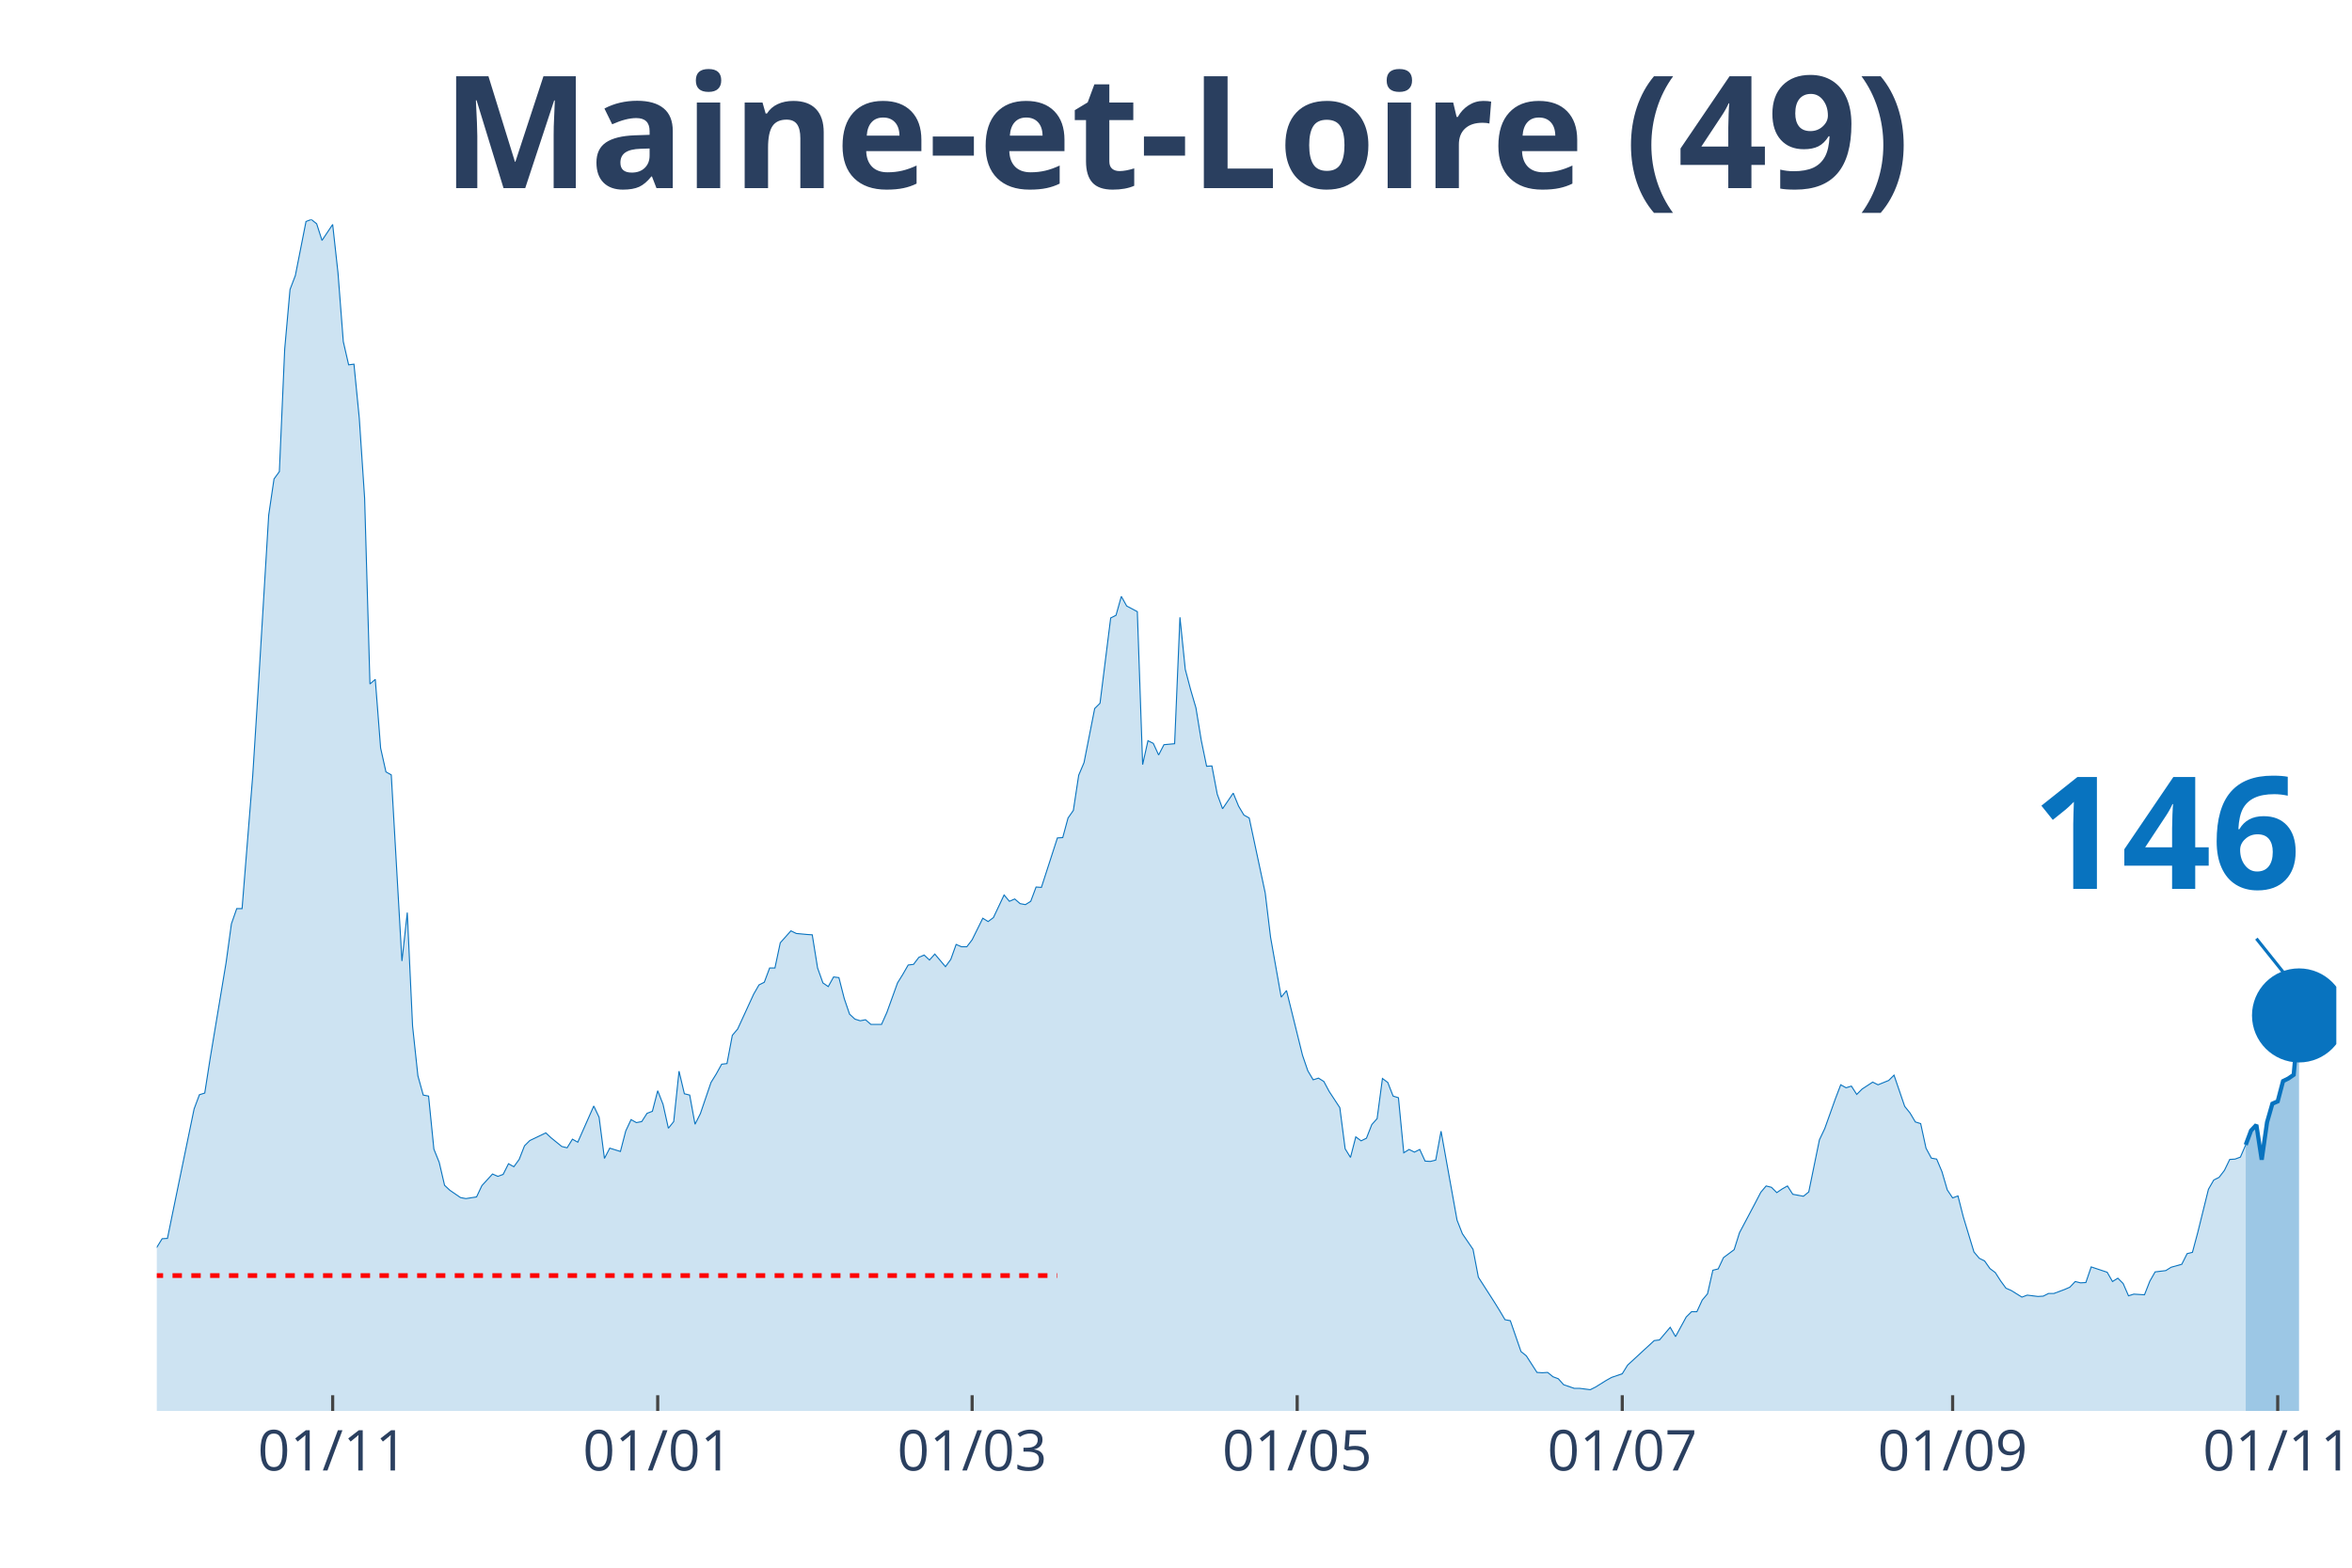
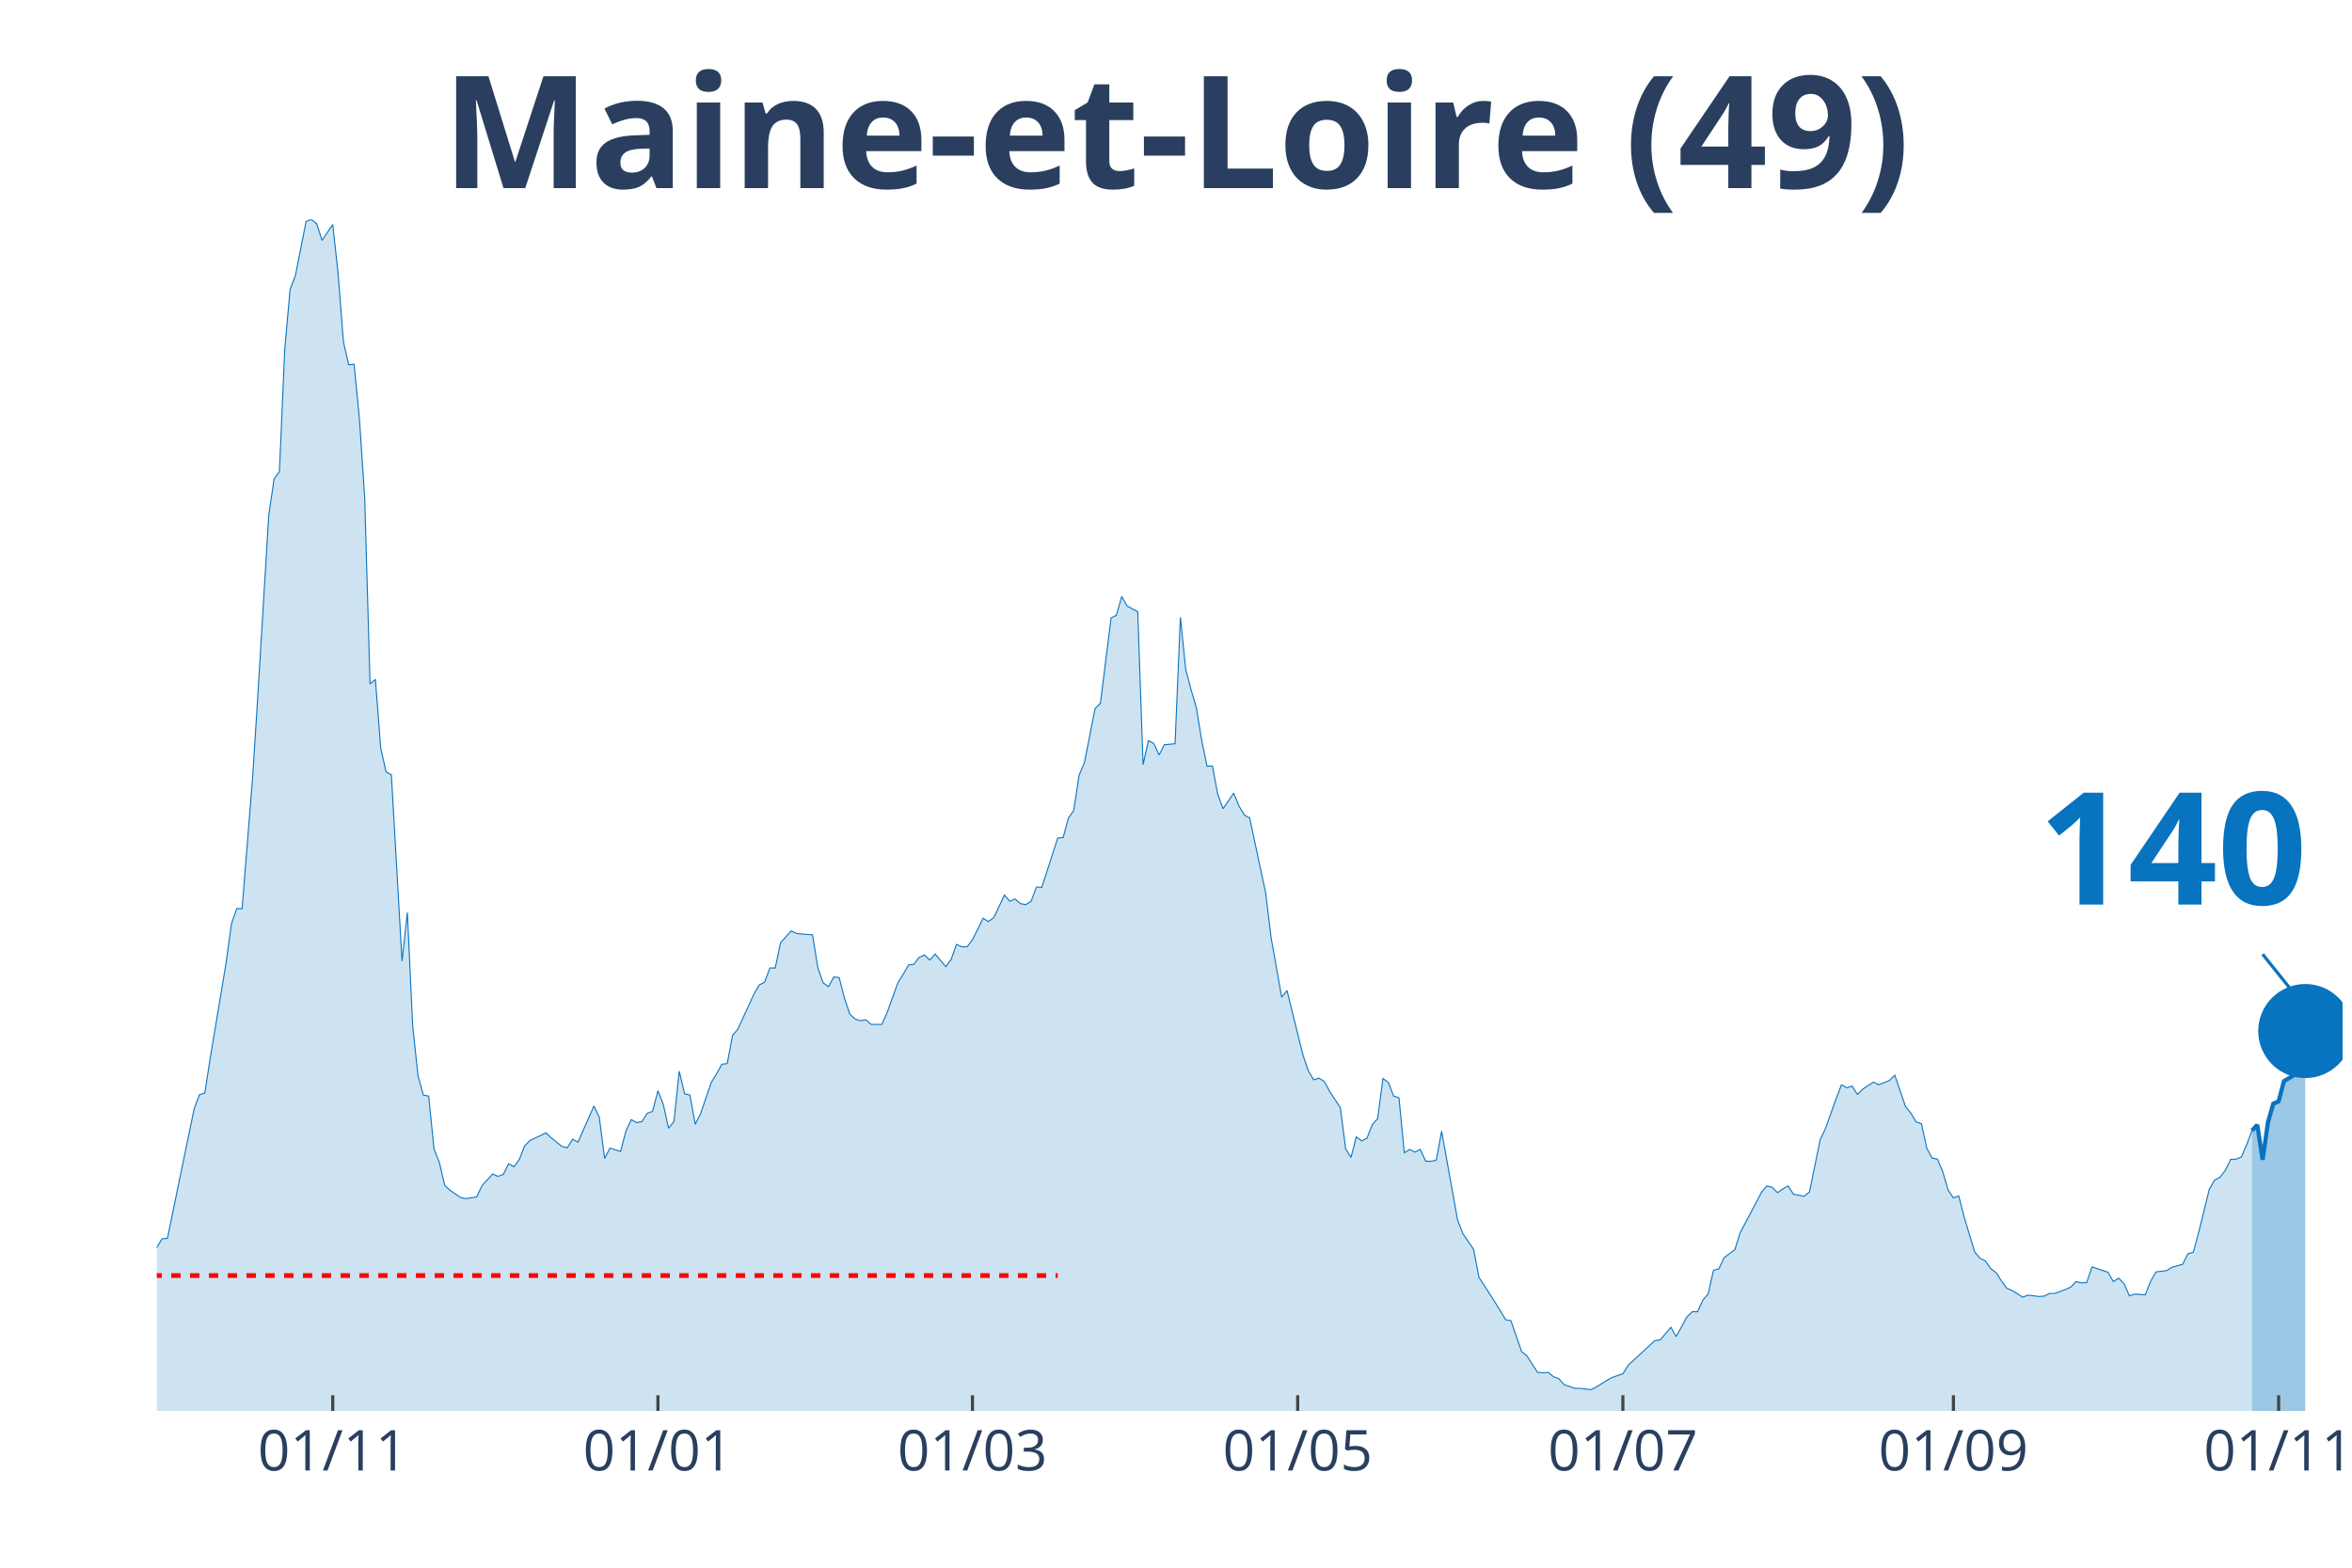
<svg xmlns="http://www.w3.org/2000/svg" class="main-svg" width="1125" height="750" style="" viewBox="0 0 750 500">
  <rect x="0" y="0" width="750" height="500" style="fill: rgb(0, 0, 0); fill-opacity: 0;" />
-   <defs id="defs-fe2f8d">
+   <defs id="defs-400faf">
    <g class="clips">
-       <clipPath id="clipfe2f8dxyplot" class="plotclip">
-         <rect width="695" height="380" />
+       <clipPath id="clip400fafxyplot" class="plotclip">
+         <rect width="697" height="380" />
      </clipPath>
-       <clipPath class="axesclip" id="clipfe2f8dx">
-         <rect x="50" y="0" width="695" height="500" />
+       <clipPath class="axesclip" id="clip400fafx">
+         <rect x="50" y="0" width="697" height="500" />
      </clipPath>
-       <clipPath class="axesclip" id="clipfe2f8dy">
+       <clipPath class="axesclip" id="clip400fafy">
        <rect x="0" y="70" width="750" height="380" />
      </clipPath>
-       <clipPath class="axesclip" id="clipfe2f8dxy">
-         <rect x="50" y="70" width="695" height="380" />
+       <clipPath class="axesclip" id="clip400fafxy">
+         <rect x="50" y="70" width="697" height="380" />
      </clipPath>
    </g>
    <g class="gradients" />
  </defs>
  <g class="bglayer">
-     <rect class="bg" x="50" y="70" width="695" height="380" style="fill: rgb(0, 0, 0); fill-opacity: 0; stroke-width: 0;" />
+     <rect class="bg" x="50" y="70" width="697" height="380" style="fill: rgb(0, 0, 0); fill-opacity: 0; stroke-width: 0;" />
  </g>
  <g class="layer-below">
    <g class="imagelayer" />
    <g class="shapelayer" />
  </g>
  <g class="cartesianlayer">
    <g class="subplot xy">
      <g class="layer-subplot">
        <g class="shapelayer" />
        <g class="imagelayer" />
      </g>
      <g class="gridlayer">
        <g class="x">
-           <path class="xgrid crisp" transform="translate(106.08,0)" d="M0,70v380" style="stroke: rgb(255, 255, 255); stroke-opacity: 1; stroke-width: 1px;" />
-           <path class="xgrid crisp" transform="translate(209.73,0)" d="M0,70v380" style="stroke: rgb(255, 255, 255); stroke-opacity: 1; stroke-width: 1px;" />
-           <path class="xgrid crisp" transform="translate(309.99,0)" d="M0,70v380" style="stroke: rgb(255, 255, 255); stroke-opacity: 1; stroke-width: 1px;" />
-           <path class="xgrid crisp" transform="translate(413.64,0)" d="M0,70v380" style="stroke: rgb(255, 255, 255); stroke-opacity: 1; stroke-width: 1px;" />
-           <path class="xgrid crisp" transform="translate(517.3,0)" d="M0,70v380" style="stroke: rgb(255, 255, 255); stroke-opacity: 1; stroke-width: 1px;" />
-           <path class="xgrid crisp" transform="translate(622.65,0)" d="M0,70v380" style="stroke: rgb(255, 255, 255); stroke-opacity: 1; stroke-width: 1px;" />
-           <path class="xgrid crisp" transform="translate(726.31,0)" d="M0,70v380" style="stroke: rgb(255, 255, 255); stroke-opacity: 1; stroke-width: 1px;" />
+           <path class="xgrid crisp" transform="translate(106.1,0)" d="M0,70v380" style="stroke: rgb(255, 255, 255); stroke-opacity: 1; stroke-width: 1px;" />
+           <path class="xgrid crisp" transform="translate(209.8,0)" d="M0,70v380" style="stroke: rgb(255, 255, 255); stroke-opacity: 1; stroke-width: 1px;" />
+           <path class="xgrid crisp" transform="translate(310.1,0)" d="M0,70v380" style="stroke: rgb(255, 255, 255); stroke-opacity: 1; stroke-width: 1px;" />
+           <path class="xgrid crisp" transform="translate(413.8,0)" d="M0,70v380" style="stroke: rgb(255, 255, 255); stroke-opacity: 1; stroke-width: 1px;" />
+           <path class="xgrid crisp" transform="translate(517.5,0)" d="M0,70v380" style="stroke: rgb(255, 255, 255); stroke-opacity: 1; stroke-width: 1px;" />
+           <path class="xgrid crisp" transform="translate(622.9,0)" d="M0,70v380" style="stroke: rgb(255, 255, 255); stroke-opacity: 1; stroke-width: 1px;" />
+           <path class="xgrid crisp" transform="translate(726.6,0)" d="M0,70v380" style="stroke: rgb(255, 255, 255); stroke-opacity: 1; stroke-width: 1px;" />
        </g>
        <g class="y" />
      </g>
      <g class="zerolinelayer" />
      <path class="xlines-below" />
      <path class="ylines-below" />
      <g class="overlines-below" />
      <g class="xaxislayer-below" />
      <g class="yaxislayer-below" />
      <g class="overaxes-below" />
-       <g class="plot" transform="translate(50, 70)" clip-path="url('#clipfe2f8dxyplot')">
+       <g class="plot" transform="translate(50, 70)" clip-path="url('#clip400fafxyplot')">
        <g class="scatterlayer mlayer">
-           <g class="trace scatter trace6e4d7a" style="stroke-miterlimit: 2;">
+           <g class="trace scatter traceeff006" style="stroke-miterlimit: 2;">
            <g class="fills">
              <g>
-                 <path class="js-fill" d="M666.11,380L-231.1,380L-231.1,373.12L-226,370.37L-224.3,370.69L-219.21,372.38L-217.51,375.13L-173.33,377.14L-171.63,377.57L-151.23,377.99L-149.54,377.67L-141.04,377.04L-139.34,377.14L-135.94,375.45L-134.24,375.34L-127.44,374.07L-125.75,376.19L-113.85,373.97L-112.15,373.02L-108.75,372.8L-107.05,372.38L-88.36,370.48L-86.66,369.31L-81.56,366.03L-79.87,365.93L-76.47,361.06L-74.77,356.93L-69.67,356.51L-67.97,356.4L-64.57,357.88L-62.87,360.53L-56.08,358.41L-54.38,355.77L-45.88,333.02L-44.18,333.12L-39.08,315.98L-37.38,315.45L-33.99,315.56L-32.29,315.03L-30.59,316.3L-28.89,316.19L-27.19,317.78L-25.49,314.39L-23.79,312.8L-22.09,313.33L-20.39,313.65L-18.69,310.58L-15.29,312.7L-13.59,315.56L-11.89,318.52L-10.2,318.31L-8.5,318.62L-6.8,321.8L-3.4,330.69L-1.7,329.52L0,327.83L1.7,325.08L3.4,324.97L5.1,316.61L11.89,283.7L13.59,279.15L15.29,278.62L16.99,267.72L22.09,237.04L23.79,224.66L25.49,219.79L27.19,219.79L30.59,177.35L32.29,150.48L35.68,94.29L37.38,82.75L39.08,80.42L40.78,41.38L42.48,22.33L44.18,17.88L47.58,0.63L49.28,0L50.98,1.38L52.68,6.67L56.08,1.59L57.78,17.04L59.47,38.94L61.17,46.35L62.87,46.14L64.57,63.39L66.27,88.89L67.97,148.15L69.67,146.67L71.37,168.57L73.07,176.19L74.77,177.14L78.17,236.51L79.87,221.06L81.56,257.25L83.26,273.12L84.96,279.26L86.66,279.58L88.36,296.51L90.06,300.74L91.76,308.04L93.46,309.63L96.86,311.96L98.56,312.28L101.96,311.75L103.66,308.15L107.05,304.44L108.75,305.19L110.45,304.55L112.15,301.16L113.85,302.12L115.55,299.79L117.25,295.45L118.95,293.76L124.05,291.32L125.75,292.91L129.14,295.66L130.84,296.08L132.54,293.33L134.24,294.29L139.34,282.75L141.04,286.35L142.74,299.47L144.44,296.19L147.84,297.25L149.54,290.69L151.23,287.09L152.93,288.04L154.63,287.72L156.33,285.08L158.03,284.44L159.73,277.88L161.43,282.22L163.13,289.84L164.83,287.72L166.53,271.64L168.23,278.84L169.93,279.26L171.63,288.57L173.33,285.19L176.72,275.24L178.42,272.49L180.12,269.42L181.82,269.21L183.52,260.21L185.22,258.2L190.32,247.09L192.02,244.13L193.72,243.28L195.42,238.73L197.11,238.73L198.81,230.69L202.21,226.88L203.91,227.72L207.31,228.04L209.01,228.15L210.71,238.73L212.41,243.49L214.11,244.66L215.81,241.59L217.51,241.8L219.21,248.47L220.9,253.44L222.6,255.03L224.3,255.56L226,255.24L227.7,256.72L229.4,256.72L231.1,256.72L232.8,252.91L236.2,243.49L237.9,240.74L239.6,237.78L241.3,237.57L243,235.34L244.69,234.6L246.39,236.19L248.09,234.29L251.49,238.31L253.19,235.98L254.89,231.22L256.59,231.96L258.29,231.96L259.99,229.74L263.39,222.86L265.09,223.92L266.78,222.65L268.48,219.05L270.18,215.45L271.88,217.46L273.58,216.72L275.28,218.2L276.98,218.52L278.68,217.46L280.38,212.91L282.08,213.02L287.18,197.25L288.88,197.14L290.57,190.9L292.27,188.47L293.97,177.25L295.67,173.23L299.07,155.98L300.77,154.29L304.17,127.09L305.87,126.24L307.57,120.21L309.27,123.28L312.67,125.08L314.36,173.86L316.06,166.24L317.76,167.09L319.46,170.79L321.16,167.51L324.56,167.2L326.26,126.88L327.96,143.49L329.66,149.95L331.36,155.77L333.06,166.14L334.76,174.39L336.45,174.29L338.15,183.28L339.85,187.94L343.25,182.96L344.95,187.09L346.65,189.95L348.35,190.9L353.45,214.81L355.15,228.89L358.55,248.04L360.24,245.93L365.34,266.56L367.04,271.53L368.74,274.39L370.44,273.86L372.14,274.92L373.84,278.1L377.24,283.28L378.94,296.4L380.64,299.15L382.33,292.59L384.03,293.86L385.73,293.02L387.43,288.68L389.13,286.77L390.83,273.97L392.53,275.24L394.23,279.58L395.93,280.11L397.63,297.67L399.33,296.61L401.03,297.46L402.73,296.61L404.43,300.32L406.12,300.42L407.82,300L409.52,290.79L414.62,319.15L416.32,323.49L419.72,328.47L421.42,337.35L426.52,345.29L428.22,348.04L429.91,350.9L431.61,351.22L435.01,361.06L436.71,362.43L440.11,367.72L441.81,367.83L443.51,367.72L445.21,369.1L446.91,369.74L448.61,371.64L452,372.8L453.7,372.8L457.1,373.23L458.8,372.38L462.2,370.26L463.9,369.31L467.3,368.15L469,365.4L477.49,357.57L479.19,357.35L482.59,353.33L484.29,356.3L487.69,350.05L489.39,348.36L491.09,348.36L492.79,344.66L494.49,342.65L496.19,335.13L497.89,334.71L499.58,331.11L502.98,328.57L504.68,323.17L509.78,313.54L511.48,310.26L513.18,308.25L514.88,308.68L516.58,310.37L518.28,309.21L519.98,308.25L521.67,310.9L525.07,311.53L526.77,310.16L530.17,293.54L531.87,289.95L535.27,280.42L536.97,275.98L538.67,276.93L540.37,276.4L542.07,279.05L543.77,277.35L547.16,275.13L548.86,275.98L552.26,274.6L553.96,272.91L557.36,282.86L559.06,284.97L560.76,287.83L562.46,288.36L564.16,296.19L565.86,299.37L567.56,299.68L569.25,303.7L570.95,309.52L572.65,312.06L574.35,311.43L576.05,318.1L579.45,329.31L581.15,331.32L582.85,332.17L584.55,334.6L586.25,335.87L587.95,338.52L589.65,340.85L591.34,341.59L594.74,343.7L596.44,343.07L599.84,343.49L601.54,343.39L603.24,342.54L604.94,342.54L608.34,341.27L610.04,340.53L611.74,338.73L613.44,339.15L615.13,339.05L616.83,334.07L621.93,335.77L623.63,338.73L625.33,337.67L627.03,339.37L628.73,343.28L630.43,342.75L633.83,342.96L635.53,338.62L637.22,335.66L638.92,335.45L640.62,335.24L642.32,334.18L645.72,333.23L647.42,329.84L649.12,329.42L650.82,323.07L654.22,309.31L655.92,306.35L657.62,305.5L659.32,303.28L661.01,299.79L662.71,299.68L664.41,299.05L666.11,295.13" style="fill: rgb(8, 115, 191); fill-opacity: 0.2; stroke-width: 0;" />
+                 <path class="js-fill" d="M668.1,380L-231.2,380L-231.2,373.12L-226.1,370.37L-224.4,370.69L-219.3,372.38L-217.6,375.13L-173.4,377.14L-171.7,377.57L-151.3,377.99L-149.6,377.67L-141.1,377.04L-139.4,377.14L-136,375.45L-134.3,375.34L-127.5,374.07L-125.8,376.19L-113.9,373.97L-112.2,373.02L-108.8,372.8L-107.1,372.38L-88.4,370.48L-86.7,369.31L-81.6,366.03L-79.9,365.93L-76.5,361.06L-74.8,356.93L-69.7,356.51L-68,356.4L-64.6,357.88L-62.9,360.53L-56.1,358.41L-54.4,355.77L-47.6,335.98L-45.9,333.02L-44.2,333.12L-42.5,326.88L-39.1,315.98L-37.4,315.45L-35.7,314.92L-34,315.56L-32.3,315.03L-30.6,316.3L-28.9,316.19L-27.2,317.78L-23.8,312.8L-22.1,313.33L-20.4,313.65L-18.7,310.58L-15.3,312.7L-13.6,315.56L-11.9,318.52L-10.2,318.31L-8.5,318.62L-6.8,321.8L-3.4,330.69L-1.7,329.52L0,327.83L1.7,325.08L3.4,324.97L5.1,316.61L11.9,283.7L13.6,279.15L15.3,278.62L17,267.72L22.1,237.04L23.8,224.66L25.5,219.79L27.2,219.79L30.6,177.35L32.3,150.48L35.7,94.29L37.4,82.75L39.1,80.42L40.8,41.38L42.5,22.33L44.2,17.88L47.6,0.63L49.3,0L51,1.38L52.7,6.67L56.1,1.59L57.8,17.04L59.5,38.94L61.2,46.35L62.9,46.14L64.6,63.39L66.3,88.89L68,148.15L69.7,146.67L71.4,168.57L73.1,176.19L74.8,177.14L78.2,236.51L79.9,221.06L81.6,257.25L83.3,273.12L85,279.26L86.7,279.58L88.4,296.51L90.1,300.74L91.8,308.04L93.5,309.63L96.9,311.96L98.6,312.28L102,311.75L103.7,308.15L107.1,304.44L108.8,305.19L110.5,304.55L112.2,301.16L113.9,302.12L115.6,299.79L117.3,295.45L119,293.76L124.1,291.32L125.8,292.91L129.2,295.66L130.9,296.08L132.6,293.33L134.3,294.29L139.4,282.75L141.1,286.35L142.8,299.47L144.5,296.19L147.9,297.25L149.6,290.69L151.3,287.09L153,288.04L154.7,287.72L156.4,285.08L158.1,284.44L159.8,277.88L161.5,282.22L163.2,289.84L164.9,287.72L166.6,271.64L168.3,278.84L170,279.26L171.7,288.57L173.4,285.19L176.8,275.24L178.5,272.49L180.2,269.42L181.9,269.21L183.6,260.21L185.3,258.2L190.4,247.09L192.1,244.13L193.8,243.28L195.5,238.73L197.2,238.73L198.9,230.69L202.3,226.88L204,227.72L207.4,228.04L209.1,228.15L210.8,238.73L212.5,243.49L214.2,244.66L215.9,241.59L217.6,241.8L219.3,248.47L221,253.44L222.7,255.03L224.4,255.56L226.1,255.24L227.8,256.72L229.5,256.72L231.2,256.72L232.9,252.91L236.3,243.49L238,240.74L239.7,237.78L241.4,237.57L243.1,235.34L244.8,234.6L246.5,236.19L248.2,234.29L251.6,238.31L253.3,235.98L255,231.22L256.7,231.96L258.4,231.96L260.1,229.74L263.5,222.86L265.2,223.92L266.9,222.65L268.6,219.05L270.3,215.45L272,217.46L273.7,216.72L275.4,218.2L277.1,218.52L278.8,217.46L280.5,212.91L282.2,213.02L287.3,197.25L289,197.14L290.7,190.9L292.4,188.47L294.1,177.25L295.8,173.23L299.2,155.98L300.9,154.29L304.3,127.09L306,126.24L307.7,120.21L309.4,123.28L312.8,125.08L314.5,173.86L316.2,166.24L317.9,167.09L319.6,170.79L321.3,167.51L324.7,167.2L326.4,126.88L328.1,143.49L329.8,149.95L331.5,155.77L333.2,166.14L334.9,174.39L336.6,174.29L338.3,183.28L340,187.94L343.4,182.96L345.1,187.09L346.8,189.95L348.5,190.9L353.6,214.81L355.3,228.89L358.7,248.04L360.4,245.93L365.5,266.56L367.2,271.53L368.9,274.39L370.6,273.86L372.3,274.92L374,278.1L377.4,283.28L379.1,296.4L380.8,299.15L382.5,292.59L384.2,293.86L385.9,293.02L387.6,288.68L389.3,286.77L391,273.97L392.7,275.24L394.4,279.58L396.1,280.11L397.8,297.67L399.5,296.61L401.2,297.46L402.9,296.61L404.6,300.32L406.3,300.42L408,300L409.7,290.79L414.8,319.15L416.5,323.49L419.9,328.47L421.6,337.35L426.7,345.29L428.4,348.04L430.1,350.9L431.8,351.22L435.2,361.06L436.9,362.43L440.3,367.72L442,367.83L443.7,367.72L445.4,369.1L447.1,369.74L448.8,371.64L452.2,372.8L453.9,372.8L457.3,373.23L459,372.38L462.4,370.26L464.1,369.31L467.5,368.15L469.2,365.4L477.7,357.57L479.4,357.35L482.8,353.33L484.5,356.3L487.9,350.05L489.6,348.36L491.3,348.36L493,344.66L494.7,342.65L496.4,335.13L498.1,334.71L499.8,331.11L503.2,328.57L504.9,323.17L510,313.54L511.7,310.26L513.4,308.25L515.1,308.68L516.8,310.37L518.5,309.21L520.2,308.25L521.9,310.9L525.3,311.53L527,310.16L530.4,293.54L532.1,289.95L535.5,280.42L537.2,275.98L538.9,276.93L540.6,276.4L542.3,279.05L544,277.35L547.4,275.13L549.1,275.98L552.5,274.6L554.2,272.91L557.6,282.86L559.3,284.97L561,287.83L562.7,288.36L564.4,296.19L566.1,299.37L567.8,299.68L569.5,303.7L571.2,309.52L572.9,312.06L574.6,311.43L576.3,318.1L579.7,329.31L581.4,331.32L583.1,332.17L584.8,334.6L586.5,335.87L588.2,338.52L589.9,340.85L591.6,341.59L595,343.7L596.7,343.07L600.1,343.49L601.8,343.39L603.5,342.54L605.2,342.54L608.6,341.27L610.3,340.53L612,338.73L613.7,339.15L615.4,339.05L617.1,334.07L622.2,335.77L623.9,338.73L625.6,337.67L627.3,339.37L629,343.28L630.7,342.75L634.1,342.96L635.8,338.62L637.5,335.66L639.2,335.45L640.9,335.24L642.6,334.18L646,333.23L647.7,329.84L649.4,329.42L651.1,323.07L654.5,309.31L656.2,306.35L657.9,305.5L659.6,303.28L661.3,299.79L663,299.68L664.7,299.05L666.4,295.13L668.1,290.58" style="fill: rgb(8, 115, 191); fill-opacity: 0.2; stroke-width: 0;" />
              </g>
            </g>
            <g class="errorbars" />
            <g class="lines">
-               <path class="js-line" d="M-231.1,373.12L-226,370.37L-224.3,370.69L-219.21,372.38L-217.51,375.13L-173.33,377.14L-171.63,377.57L-151.23,377.99L-149.54,377.67L-141.04,377.04L-139.34,377.14L-135.94,375.45L-134.24,375.34L-127.44,374.07L-125.75,376.19L-113.85,373.97L-112.15,373.02L-108.75,372.8L-107.05,372.38L-88.36,370.48L-86.66,369.31L-81.56,366.03L-79.87,365.93L-76.47,361.06L-74.77,356.93L-69.67,356.51L-67.97,356.4L-64.57,357.88L-62.87,360.53L-56.08,358.41L-54.38,355.77L-45.88,333.02L-44.18,333.12L-39.08,315.98L-37.38,315.45L-33.99,315.56L-32.29,315.03L-30.59,316.3L-28.89,316.19L-27.19,317.78L-25.49,314.39L-23.79,312.8L-22.09,313.33L-20.39,313.65L-18.69,310.58L-15.29,312.7L-13.59,315.56L-11.89,318.52L-10.2,318.31L-8.5,318.62L-6.8,321.8L-3.4,330.69L-1.7,329.52L0,327.83L1.7,325.08L3.4,324.97L5.1,316.61L11.89,283.7L13.59,279.15L15.29,278.62L16.99,267.72L22.09,237.04L23.79,224.66L25.49,219.79L27.19,219.79L30.59,177.35L32.29,150.48L35.68,94.29L37.38,82.75L39.08,80.42L40.78,41.38L42.48,22.33L44.18,17.88L47.58,0.63L49.28,0L50.98,1.38L52.68,6.67L56.08,1.59L57.78,17.04L59.47,38.94L61.17,46.35L62.87,46.14L64.57,63.39L66.27,88.89L67.97,148.15L69.67,146.67L71.37,168.57L73.07,176.19L74.77,177.14L78.17,236.51L79.87,221.06L81.56,257.25L83.26,273.12L84.96,279.26L86.66,279.58L88.36,296.51L90.06,300.74L91.76,308.04L93.46,309.63L96.86,311.96L98.56,312.28L101.96,311.75L103.66,308.15L107.05,304.44L108.75,305.19L110.45,304.55L112.15,301.16L113.85,302.12L115.55,299.79L117.25,295.45L118.95,293.76L124.05,291.32L125.75,292.91L129.14,295.66L130.84,296.08L132.54,293.33L134.24,294.29L139.34,282.75L141.04,286.35L142.74,299.47L144.44,296.19L147.84,297.25L149.54,290.69L151.23,287.09L152.93,288.04L154.63,287.72L156.33,285.08L158.03,284.44L159.73,277.88L161.43,282.22L163.13,289.84L164.83,287.72L166.53,271.64L168.23,278.84L169.93,279.26L171.63,288.57L173.33,285.19L176.72,275.24L178.42,272.49L180.12,269.42L181.82,269.21L183.52,260.21L185.22,258.2L190.32,247.09L192.02,244.13L193.72,243.28L195.42,238.73L197.11,238.73L198.81,230.69L202.21,226.88L203.91,227.72L207.31,228.04L209.01,228.15L210.71,238.73L212.41,243.49L214.11,244.66L215.81,241.59L217.51,241.8L219.21,248.47L220.9,253.44L222.6,255.03L224.3,255.56L226,255.24L227.7,256.72L229.4,256.72L231.1,256.72L232.8,252.91L236.2,243.49L237.9,240.74L239.6,237.78L241.3,237.57L243,235.34L244.69,234.6L246.39,236.19L248.09,234.29L251.49,238.31L253.19,235.98L254.89,231.22L256.59,231.96L258.29,231.96L259.99,229.74L263.39,222.86L265.09,223.92L266.78,222.65L268.48,219.05L270.18,215.45L271.88,217.46L273.58,216.72L275.28,218.2L276.98,218.52L278.68,217.46L280.38,212.91L282.08,213.02L287.18,197.25L288.88,197.14L290.57,190.9L292.27,188.47L293.97,177.25L295.67,173.23L299.07,155.98L300.77,154.29L304.17,127.09L305.87,126.24L307.57,120.21L309.27,123.28L312.67,125.08L314.36,173.86L316.06,166.24L317.76,167.09L319.46,170.79L321.16,167.51L324.56,167.2L326.26,126.88L327.96,143.49L329.66,149.95L331.36,155.77L333.06,166.14L334.76,174.39L336.45,174.29L338.15,183.28L339.85,187.94L343.25,182.96L344.95,187.09L346.65,189.95L348.35,190.9L353.45,214.81L355.15,228.89L358.55,248.04L360.24,245.93L365.34,266.56L367.04,271.53L368.74,274.39L370.44,273.86L372.14,274.92L373.84,278.1L377.24,283.28L378.94,296.4L380.64,299.15L382.33,292.59L384.03,293.86L385.73,293.02L387.43,288.68L389.13,286.77L390.83,273.97L392.53,275.24L394.23,279.58L395.93,280.11L397.63,297.67L399.33,296.61L401.03,297.46L402.73,296.61L404.43,300.32L406.12,300.42L407.82,300L409.52,290.79L414.62,319.15L416.32,323.49L419.72,328.47L421.42,337.35L426.52,345.29L428.22,348.04L429.91,350.9L431.61,351.22L435.01,361.06L436.71,362.43L440.11,367.72L441.81,367.83L443.51,367.72L445.21,369.1L446.91,369.74L448.61,371.64L452,372.8L453.7,372.8L457.1,373.23L458.8,372.38L462.2,370.26L463.9,369.31L467.3,368.15L469,365.4L477.49,357.57L479.19,357.35L482.59,353.33L484.29,356.3L487.69,350.05L489.39,348.36L491.09,348.36L492.79,344.66L494.49,342.65L496.19,335.13L497.89,334.71L499.58,331.11L502.98,328.57L504.68,323.17L509.78,313.54L511.48,310.26L513.18,308.25L514.88,308.68L516.58,310.37L518.28,309.21L519.98,308.25L521.67,310.9L525.07,311.53L526.77,310.16L530.17,293.54L531.87,289.95L535.27,280.42L536.97,275.98L538.67,276.93L540.37,276.4L542.07,279.05L543.77,277.35L547.16,275.13L548.86,275.98L552.26,274.6L553.96,272.91L557.36,282.86L559.06,284.97L560.76,287.83L562.46,288.36L564.16,296.19L565.86,299.37L567.56,299.68L569.25,303.7L570.95,309.52L572.65,312.06L574.35,311.43L576.05,318.1L579.45,329.31L581.15,331.32L582.85,332.17L584.55,334.6L586.25,335.87L587.95,338.52L589.65,340.85L591.34,341.59L594.74,343.7L596.44,343.07L599.84,343.49L601.54,343.39L603.24,342.54L604.94,342.54L608.34,341.27L610.04,340.53L611.74,338.73L613.44,339.15L615.13,339.05L616.83,334.07L621.93,335.77L623.63,338.73L625.33,337.67L627.03,339.37L628.73,343.28L630.43,342.75L633.83,342.96L635.53,338.62L637.22,335.66L638.92,335.45L640.62,335.24L642.32,334.18L645.72,333.23L647.42,329.84L649.12,329.42L650.82,323.07L654.22,309.31L655.92,306.35L657.62,305.5L659.32,303.28L661.01,299.79L662.71,299.68L664.41,299.05L666.11,295.13" style="vector-effect: non-scaling-stroke; fill: none; stroke: rgb(8, 115, 191); stroke-opacity: 1; stroke-width: 0.5px; opacity: 1;" />
+               <path class="js-line" d="M-231.2,373.12L-226.1,370.37L-224.4,370.69L-219.3,372.38L-217.6,375.13L-173.4,377.14L-171.7,377.57L-151.3,377.99L-149.6,377.67L-141.1,377.04L-139.4,377.14L-136,375.45L-134.3,375.34L-127.5,374.07L-125.8,376.19L-113.9,373.97L-112.2,373.02L-108.8,372.8L-107.1,372.38L-88.4,370.48L-86.7,369.31L-81.6,366.03L-79.9,365.93L-76.5,361.06L-74.8,356.93L-69.7,356.51L-68,356.4L-64.6,357.88L-62.9,360.53L-56.1,358.41L-54.4,355.77L-47.6,335.98L-45.9,333.02L-44.2,333.12L-42.5,326.88L-39.1,315.98L-37.4,315.45L-35.7,314.92L-34,315.56L-32.3,315.03L-30.6,316.3L-28.9,316.19L-27.2,317.78L-23.8,312.8L-22.1,313.33L-20.4,313.65L-18.7,310.58L-15.3,312.7L-13.6,315.56L-11.9,318.52L-10.2,318.31L-8.5,318.62L-6.8,321.8L-3.4,330.69L-1.7,329.52L0,327.83L1.7,325.08L3.4,324.97L5.1,316.61L11.9,283.7L13.6,279.15L15.3,278.62L17,267.72L22.1,237.04L23.8,224.66L25.5,219.79L27.2,219.79L30.6,177.35L32.3,150.48L35.7,94.29L37.4,82.75L39.1,80.42L40.8,41.38L42.5,22.33L44.2,17.88L47.6,0.63L49.3,0L51,1.38L52.7,6.67L56.1,1.59L57.8,17.04L59.5,38.94L61.2,46.35L62.9,46.14L64.6,63.39L66.3,88.89L68,148.15L69.7,146.67L71.4,168.57L73.1,176.19L74.8,177.14L78.2,236.51L79.9,221.06L81.6,257.25L83.3,273.12L85,279.26L86.7,279.58L88.4,296.51L90.1,300.74L91.8,308.04L93.5,309.63L96.9,311.96L98.6,312.28L102,311.75L103.7,308.15L107.1,304.44L108.8,305.19L110.5,304.55L112.2,301.16L113.9,302.12L115.6,299.79L117.3,295.45L119,293.76L124.1,291.32L125.8,292.91L129.2,295.66L130.9,296.08L132.6,293.33L134.3,294.29L139.4,282.75L141.1,286.35L142.8,299.47L144.5,296.19L147.9,297.25L149.6,290.69L151.3,287.09L153,288.04L154.7,287.72L156.4,285.08L158.1,284.44L159.8,277.88L161.5,282.22L163.2,289.84L164.9,287.72L166.6,271.64L168.3,278.84L170,279.26L171.7,288.57L173.4,285.19L176.8,275.24L178.5,272.49L180.2,269.42L181.9,269.21L183.6,260.21L185.3,258.2L190.4,247.09L192.1,244.13L193.8,243.28L195.5,238.73L197.2,238.73L198.9,230.69L202.3,226.88L204,227.72L207.4,228.04L209.1,228.15L210.8,238.73L212.5,243.49L214.2,244.66L215.9,241.59L217.6,241.8L219.3,248.47L221,253.44L222.7,255.03L224.4,255.56L226.1,255.24L227.8,256.72L229.5,256.72L231.2,256.72L232.9,252.91L236.3,243.49L238,240.74L239.7,237.78L241.4,237.57L243.1,235.34L244.8,234.6L246.5,236.19L248.2,234.29L251.6,238.31L253.3,235.98L255,231.22L256.7,231.96L258.4,231.96L260.1,229.74L263.5,222.86L265.2,223.92L266.9,222.65L268.6,219.05L270.3,215.45L272,217.46L273.7,216.72L275.4,218.2L277.1,218.52L278.8,217.46L280.5,212.91L282.2,213.02L287.3,197.25L289,197.14L290.7,190.9L292.4,188.47L294.1,177.25L295.8,173.23L299.2,155.98L300.9,154.29L304.3,127.09L306,126.24L307.7,120.21L309.4,123.28L312.8,125.08L314.5,173.86L316.2,166.24L317.9,167.09L319.6,170.79L321.3,167.51L324.7,167.2L326.4,126.88L328.1,143.49L329.8,149.95L331.5,155.77L333.2,166.14L334.9,174.39L336.6,174.29L338.3,183.28L340,187.94L343.4,182.96L345.1,187.09L346.8,189.95L348.5,190.9L353.6,214.81L355.3,228.89L358.7,248.04L360.4,245.93L365.5,266.56L367.2,271.53L368.9,274.39L370.6,273.86L372.3,274.92L374,278.1L377.4,283.28L379.1,296.4L380.8,299.15L382.5,292.59L384.2,293.86L385.9,293.02L387.6,288.68L389.3,286.77L391,273.97L392.7,275.24L394.4,279.58L396.1,280.11L397.8,297.67L399.5,296.61L401.2,297.46L402.9,296.61L404.6,300.32L406.3,300.42L408,300L409.7,290.79L414.8,319.15L416.5,323.49L419.9,328.47L421.6,337.35L426.7,345.29L428.4,348.04L430.1,350.9L431.8,351.22L435.2,361.06L436.9,362.43L440.3,367.72L442,367.83L443.7,367.72L445.4,369.1L447.1,369.74L448.8,371.64L452.2,372.8L453.9,372.8L457.3,373.23L459,372.38L462.4,370.26L464.1,369.31L467.5,368.15L469.2,365.4L477.7,357.57L479.4,357.35L482.8,353.33L484.5,356.3L487.9,350.05L489.6,348.36L491.3,348.36L493,344.66L494.7,342.65L496.4,335.13L498.1,334.71L499.8,331.11L503.2,328.57L504.9,323.17L510,313.54L511.7,310.26L513.4,308.25L515.1,308.68L516.8,310.37L518.5,309.21L520.2,308.25L521.9,310.9L525.3,311.53L527,310.16L530.4,293.54L532.1,289.95L535.5,280.42L537.2,275.98L538.9,276.93L540.6,276.4L542.3,279.05L544,277.35L547.4,275.13L549.1,275.98L552.5,274.6L554.2,272.91L557.6,282.86L559.3,284.97L561,287.83L562.7,288.36L564.4,296.19L566.1,299.37L567.8,299.68L569.5,303.7L571.2,309.52L572.9,312.06L574.6,311.43L576.3,318.1L579.7,329.31L581.4,331.32L583.1,332.17L584.8,334.6L586.5,335.87L588.2,338.52L589.9,340.85L591.6,341.59L595,343.7L596.7,343.07L600.1,343.49L601.8,343.39L603.5,342.54L605.2,342.54L608.6,341.27L610.3,340.53L612,338.73L613.7,339.15L615.4,339.05L617.1,334.07L622.2,335.77L623.9,338.73L625.6,337.67L627.3,339.37L629,343.28L630.7,342.75L634.1,342.96L635.8,338.62L637.5,335.66L639.2,335.45L640.9,335.24L642.6,334.18L646,333.23L647.7,329.84L649.4,329.42L651.1,323.07L654.5,309.31L656.2,306.35L657.9,305.5L659.6,303.28L661.3,299.79L663,299.68L664.7,299.05L666.4,295.13L668.1,290.58" style="vector-effect: non-scaling-stroke; fill: none; stroke: rgb(8, 115, 191); stroke-opacity: 1; stroke-width: 0.5px; opacity: 1;" />
            </g>
            <g class="points" />
            <g class="text" />
          </g>
-           <g class="trace scatter traced4fd6b" style="stroke-miterlimit: 2;">
+           <g class="trace scatter trace8f33c7" style="stroke-miterlimit: 2;">
            <g class="fills">
              <g>
-                 <path class="js-fill" d="M683.11,380L666.11,380L666.11,295.13L667.81,290.58L669.51,288.78L671.21,299.89L672.91,287.94L674.61,282.01L676.31,281.27L678.01,274.81L679.71,273.97L681.41,272.8L683.11,253.86" style="fill: rgb(8, 115, 191); fill-opacity: 0.4; stroke-width: 0;" />
+                 <path class="js-fill" d="M685.1,380L668.1,380L668.1,290.58L669.8,288.78L671.5,299.89L673.2,287.94L674.9,282.01L676.6,281.27L678.3,274.81L681.7,272.8L683.4,253.86L685.1,258.84" style="fill: rgb(8, 115, 191); fill-opacity: 0.4; stroke-width: 0;" />
              </g>
            </g>
            <g class="errorbars" />
            <g class="lines">
-               <path class="js-line" d="M666.11,295.13L667.81,290.58L669.51,288.78L671.21,299.89L672.91,287.94L674.61,282.01L676.31,281.27L678.01,274.81L679.71,273.97L681.41,272.8L683.11,253.86" style="vector-effect: non-scaling-stroke; fill: none; stroke: rgb(8, 115, 191); stroke-opacity: 1; stroke-width: 2px; opacity: 1;" />
+               <path class="js-line" d="M668.1,290.58L669.8,288.78L671.5,299.89L673.2,287.94L674.9,282.01L676.6,281.27L678.3,274.81L681.7,272.8L683.4,253.86L685.1,258.84" style="vector-effect: non-scaling-stroke; fill: none; stroke: rgb(8, 115, 191); stroke-opacity: 1; stroke-width: 2px; opacity: 1;" />
            </g>
            <g class="points" />
            <g class="text" />
          </g>
-           <g class="trace scatter trace8dabc9" style="stroke-miterlimit: 2; opacity: 1;">
+           <g class="trace scatter trace4a8ba7" style="stroke-miterlimit: 2; opacity: 1;">
            <g class="fills" />
            <g class="errorbars" />
            <g class="lines" />
            <g class="points">
-               <path class="point" transform="translate(683.11,253.86)" d="M15,0A15,15 0 1,1 0,-15A15,15 0 0,1 15,0Z" style="opacity: 1; stroke-width: 0px; fill: rgb(8, 115, 191); fill-opacity: 1;" />
+               <path class="point" transform="translate(685.1,258.84)" d="M15,0A15,15 0 1,1 0,-15A15,15 0 0,1 15,0Z" style="opacity: 1; stroke-width: 0px; fill: rgb(8, 115, 191); fill-opacity: 1;" />
            </g>
            <g class="text" />
          </g>
        </g>
      </g>
      <g class="overplot" />
      <path class="xlines-above crisp" style="fill: none; stroke-width: 1px; stroke: rgb(0, 0, 0); stroke-opacity: 0;" d="" />
      <path class="ylines-above crisp" style="fill: none;" d="M0,0" />
      <g class="overlines-above" />
      <g class="xaxislayer-above">
-         <path class="xtick ticks crisp" d="M0,450v-5" transform="translate(106.08,0)" style="stroke: rgb(68, 68, 68); stroke-opacity: 1; stroke-width: 1px;" />
-         <path class="xtick ticks crisp" d="M0,450v-5" transform="translate(209.73,0)" style="stroke: rgb(68, 68, 68); stroke-opacity: 1; stroke-width: 1px;" />
-         <path class="xtick ticks crisp" d="M0,450v-5" transform="translate(309.99,0)" style="stroke: rgb(68, 68, 68); stroke-opacity: 1; stroke-width: 1px;" />
-         <path class="xtick ticks crisp" d="M0,450v-5" transform="translate(413.64,0)" style="stroke: rgb(68, 68, 68); stroke-opacity: 1; stroke-width: 1px;" />
-         <path class="xtick ticks crisp" d="M0,450v-5" transform="translate(517.3,0)" style="stroke: rgb(68, 68, 68); stroke-opacity: 1; stroke-width: 1px;" />
-         <path class="xtick ticks crisp" d="M0,450v-5" transform="translate(622.65,0)" style="stroke: rgb(68, 68, 68); stroke-opacity: 1; stroke-width: 1px;" />
-         <path class="xtick ticks crisp" d="M0,450v-5" transform="translate(726.31,0)" style="stroke: rgb(68, 68, 68); stroke-opacity: 1; stroke-width: 1px;" />
+         <path class="xtick ticks crisp" d="M0,450v-5" transform="translate(106.1,0)" style="stroke: rgb(68, 68, 68); stroke-opacity: 1; stroke-width: 1px;" />
+         <path class="xtick ticks crisp" d="M0,450v-5" transform="translate(209.8,0)" style="stroke: rgb(68, 68, 68); stroke-opacity: 1; stroke-width: 1px;" />
+         <path class="xtick ticks crisp" d="M0,450v-5" transform="translate(310.1,0)" style="stroke: rgb(68, 68, 68); stroke-opacity: 1; stroke-width: 1px;" />
+         <path class="xtick ticks crisp" d="M0,450v-5" transform="translate(413.8,0)" style="stroke: rgb(68, 68, 68); stroke-opacity: 1; stroke-width: 1px;" />
+         <path class="xtick ticks crisp" d="M0,450v-5" transform="translate(517.5,0)" style="stroke: rgb(68, 68, 68); stroke-opacity: 1; stroke-width: 1px;" />
+         <path class="xtick ticks crisp" d="M0,450v-5" transform="translate(622.9,0)" style="stroke: rgb(68, 68, 68); stroke-opacity: 1; stroke-width: 1px;" />
+         <path class="xtick ticks crisp" d="M0,450v-5" transform="translate(726.6,0)" style="stroke: rgb(68, 68, 68); stroke-opacity: 1; stroke-width: 1px;" />
        <g class="xtick">
-           <text text-anchor="middle" x="0" y="469" transform="translate(106.08,0)" style="font-family: 'Open Sans', verdana, arial, sans-serif; font-size: 18px; fill: rgb(42, 63, 95); fill-opacity: 1; white-space: pre;">01/11</text>
+           <text text-anchor="middle" x="0" y="469" transform="translate(106.1,0)" style="font-family: 'Open Sans', verdana, arial, sans-serif; font-size: 18px; fill: rgb(42, 63, 95); fill-opacity: 1; white-space: pre;">01/11</text>
        </g>
        <g class="xtick">
-           <text text-anchor="middle" x="0" y="469" transform="translate(209.73,0)" style="font-family: 'Open Sans', verdana, arial, sans-serif; font-size: 18px; fill: rgb(42, 63, 95); fill-opacity: 1; white-space: pre;">01/01</text>
+           <text text-anchor="middle" x="0" y="469" transform="translate(209.8,0)" style="font-family: 'Open Sans', verdana, arial, sans-serif; font-size: 18px; fill: rgb(42, 63, 95); fill-opacity: 1; white-space: pre;">01/01</text>
        </g>
        <g class="xtick">
-           <text text-anchor="middle" x="0" y="469" transform="translate(309.99,0)" style="font-family: 'Open Sans', verdana, arial, sans-serif; font-size: 18px; fill: rgb(42, 63, 95); fill-opacity: 1; white-space: pre;">01/03</text>
+           <text text-anchor="middle" x="0" y="469" transform="translate(310.1,0)" style="font-family: 'Open Sans', verdana, arial, sans-serif; font-size: 18px; fill: rgb(42, 63, 95); fill-opacity: 1; white-space: pre;">01/03</text>
        </g>
        <g class="xtick">
-           <text text-anchor="middle" x="0" y="469" transform="translate(413.64,0)" style="font-family: 'Open Sans', verdana, arial, sans-serif; font-size: 18px; fill: rgb(42, 63, 95); fill-opacity: 1; white-space: pre;">01/05</text>
+           <text text-anchor="middle" x="0" y="469" transform="translate(413.8,0)" style="font-family: 'Open Sans', verdana, arial, sans-serif; font-size: 18px; fill: rgb(42, 63, 95); fill-opacity: 1; white-space: pre;">01/05</text>
        </g>
        <g class="xtick">
-           <text text-anchor="middle" x="0" y="469" transform="translate(517.3,0)" style="font-family: 'Open Sans', verdana, arial, sans-serif; font-size: 18px; fill: rgb(42, 63, 95); fill-opacity: 1; white-space: pre;">01/07</text>
+           <text text-anchor="middle" x="0" y="469" transform="translate(517.5,0)" style="font-family: 'Open Sans', verdana, arial, sans-serif; font-size: 18px; fill: rgb(42, 63, 95); fill-opacity: 1; white-space: pre;">01/07</text>
        </g>
        <g class="xtick">
-           <text text-anchor="middle" x="0" y="469" transform="translate(622.65,0)" style="font-family: 'Open Sans', verdana, arial, sans-serif; font-size: 18px; fill: rgb(42, 63, 95); fill-opacity: 1; white-space: pre;">01/09</text>
+           <text text-anchor="middle" x="0" y="469" transform="translate(622.9,0)" style="font-family: 'Open Sans', verdana, arial, sans-serif; font-size: 18px; fill: rgb(42, 63, 95); fill-opacity: 1; white-space: pre;">01/09</text>
        </g>
        <g class="xtick">
-           <text text-anchor="middle" x="0" y="469" transform="translate(726.31,0)" style="font-family: 'Open Sans', verdana, arial, sans-serif; font-size: 18px; fill: rgb(42, 63, 95); fill-opacity: 1; white-space: pre;">01/11</text>
+           <text text-anchor="middle" x="0" y="469" transform="translate(726.6,0)" style="font-family: 'Open Sans', verdana, arial, sans-serif; font-size: 18px; fill: rgb(42, 63, 95); fill-opacity: 1; white-space: pre;">01/11</text>
        </g>
      </g>
      <g class="yaxislayer-above" />
      <g class="overaxes-above" />
    </g>
  </g>
  <g class="polarlayer" />
  <g class="ternarylayer" />
  <g class="geolayer" />
  <g class="funnelarealayer" />
  <g class="pielayer" />
  <g class="treemaplayer" />
  <g class="sunburstlayer" />
  <g class="glimages" />
-   <defs id="topdefs-fe2f8d">
+   <defs id="topdefs-400faf">
    <g class="clips" />
  </defs>
  <g class="layer-above">
    <g class="imagelayer" />
    <g class="shapelayer">
-       <path data-index="0" fill-rule="evenodd" d="M-904.99,406.83L337.18,406.83" clip-path="url('#clipfe2f8dxy')" style="opacity: 1; stroke: rgb(255, 0, 0); stroke-opacity: 1; fill: rgb(0, 0, 0); fill-opacity: 0; stroke-dasharray: 3px, 3px; stroke-width: 1.5px;" />
+       <path data-index="0" fill-rule="evenodd" d="M-905.4,406.83L337.3,406.83" clip-path="url('#clip400fafxy')" style="opacity: 1; stroke: rgb(255, 0, 0); stroke-opacity: 1; fill: rgb(0, 0, 0); fill-opacity: 0; stroke-dasharray: 3px, 3px; stroke-width: 1.5px;" />
    </g>
  </g>
  <g class="infolayer">
    <g class="g-gtitle">
      <text class="gtitle" x="375" y="25" text-anchor="middle" dy="0.7em" style="font-family: 'Open Sans', verdana, arial, sans-serif; font-size: 50px; fill: rgb(42, 63, 95); opacity: 1; font-weight: normal; white-space: pre;">
        <tspan style="font-weight:bold">Maine-et-Loire (49)</tspan>
      </text>
    </g>
    <g class="g-xtitle" />
    <g class="annotation" data-index="0" style="opacity: 1;">
-       <g class="annotation-text-g" transform="rotate(0,691.11,263.86)">
-         <g class="cursor-pointer" transform="translate(633, 228)">
+       <g class="annotation-text-g" transform="rotate(0,693.1,268.84)">
+         <g class="cursor-pointer" transform="translate(635, 233)">
          <rect class="bg" x="0.5" y="0.5" width="115" height="71" style="stroke-width: 1px; stroke: rgb(0, 0, 0); stroke-opacity: 0; fill: rgb(255, 255, 255); fill-opacity: 0.6;" />
          <text class="annotation-text" text-anchor="middle" x="57.812" y="55.5" style="font-family: 'Open Sans', verdana, arial, sans-serif; font-size: 50px; fill: rgb(8, 115, 191); fill-opacity: 1; white-space: pre;">
-             <tspan style="font-weight:bold">146 </tspan>
+             <tspan style="font-weight:bold">140 </tspan>
          </text>
        </g>
      </g>
      <g class="annotation-arrow-g" style="opacity: 1;">
-         <path d="M719.51,299.36L731.11,313.86" style="stroke-width: 1px; stroke: rgb(8, 115, 191); stroke-opacity: 1; stroke-dasharray: 0px, 0px, 18.569px, 18.569px;" />
+         <path d="M721.5,304.34L733.1,318.84" style="stroke-width: 1px; stroke: rgb(8, 115, 191); stroke-opacity: 1; stroke-dasharray: 0px, 0px, 18.569px, 18.569px;" />
      </g>
    </g>
  </g>
</svg>
